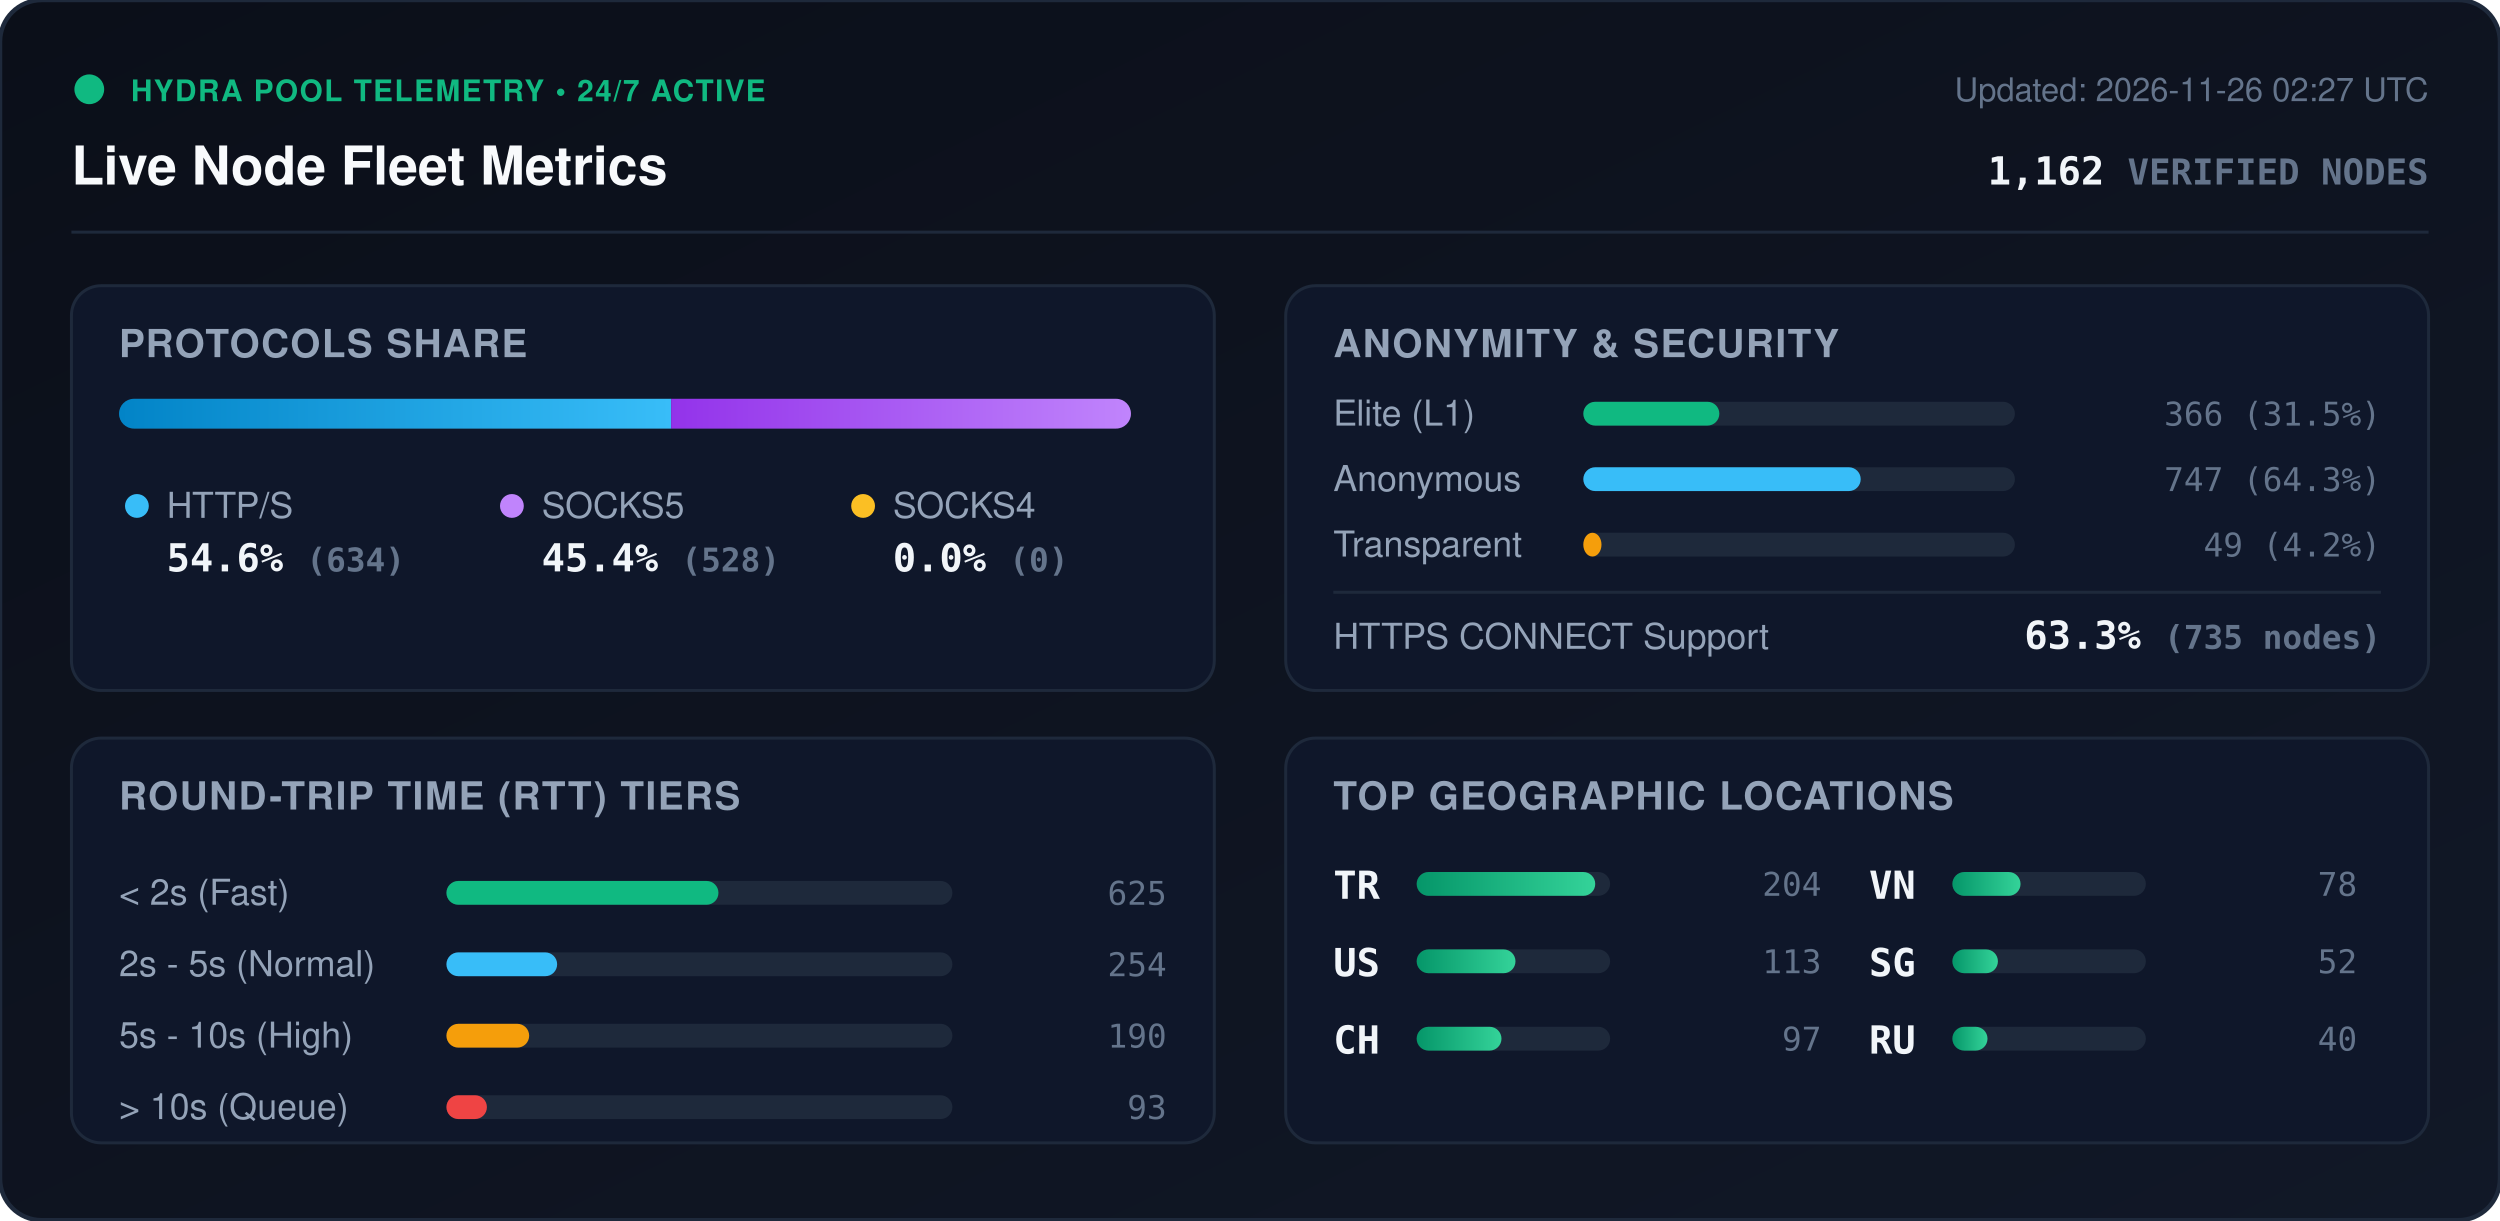
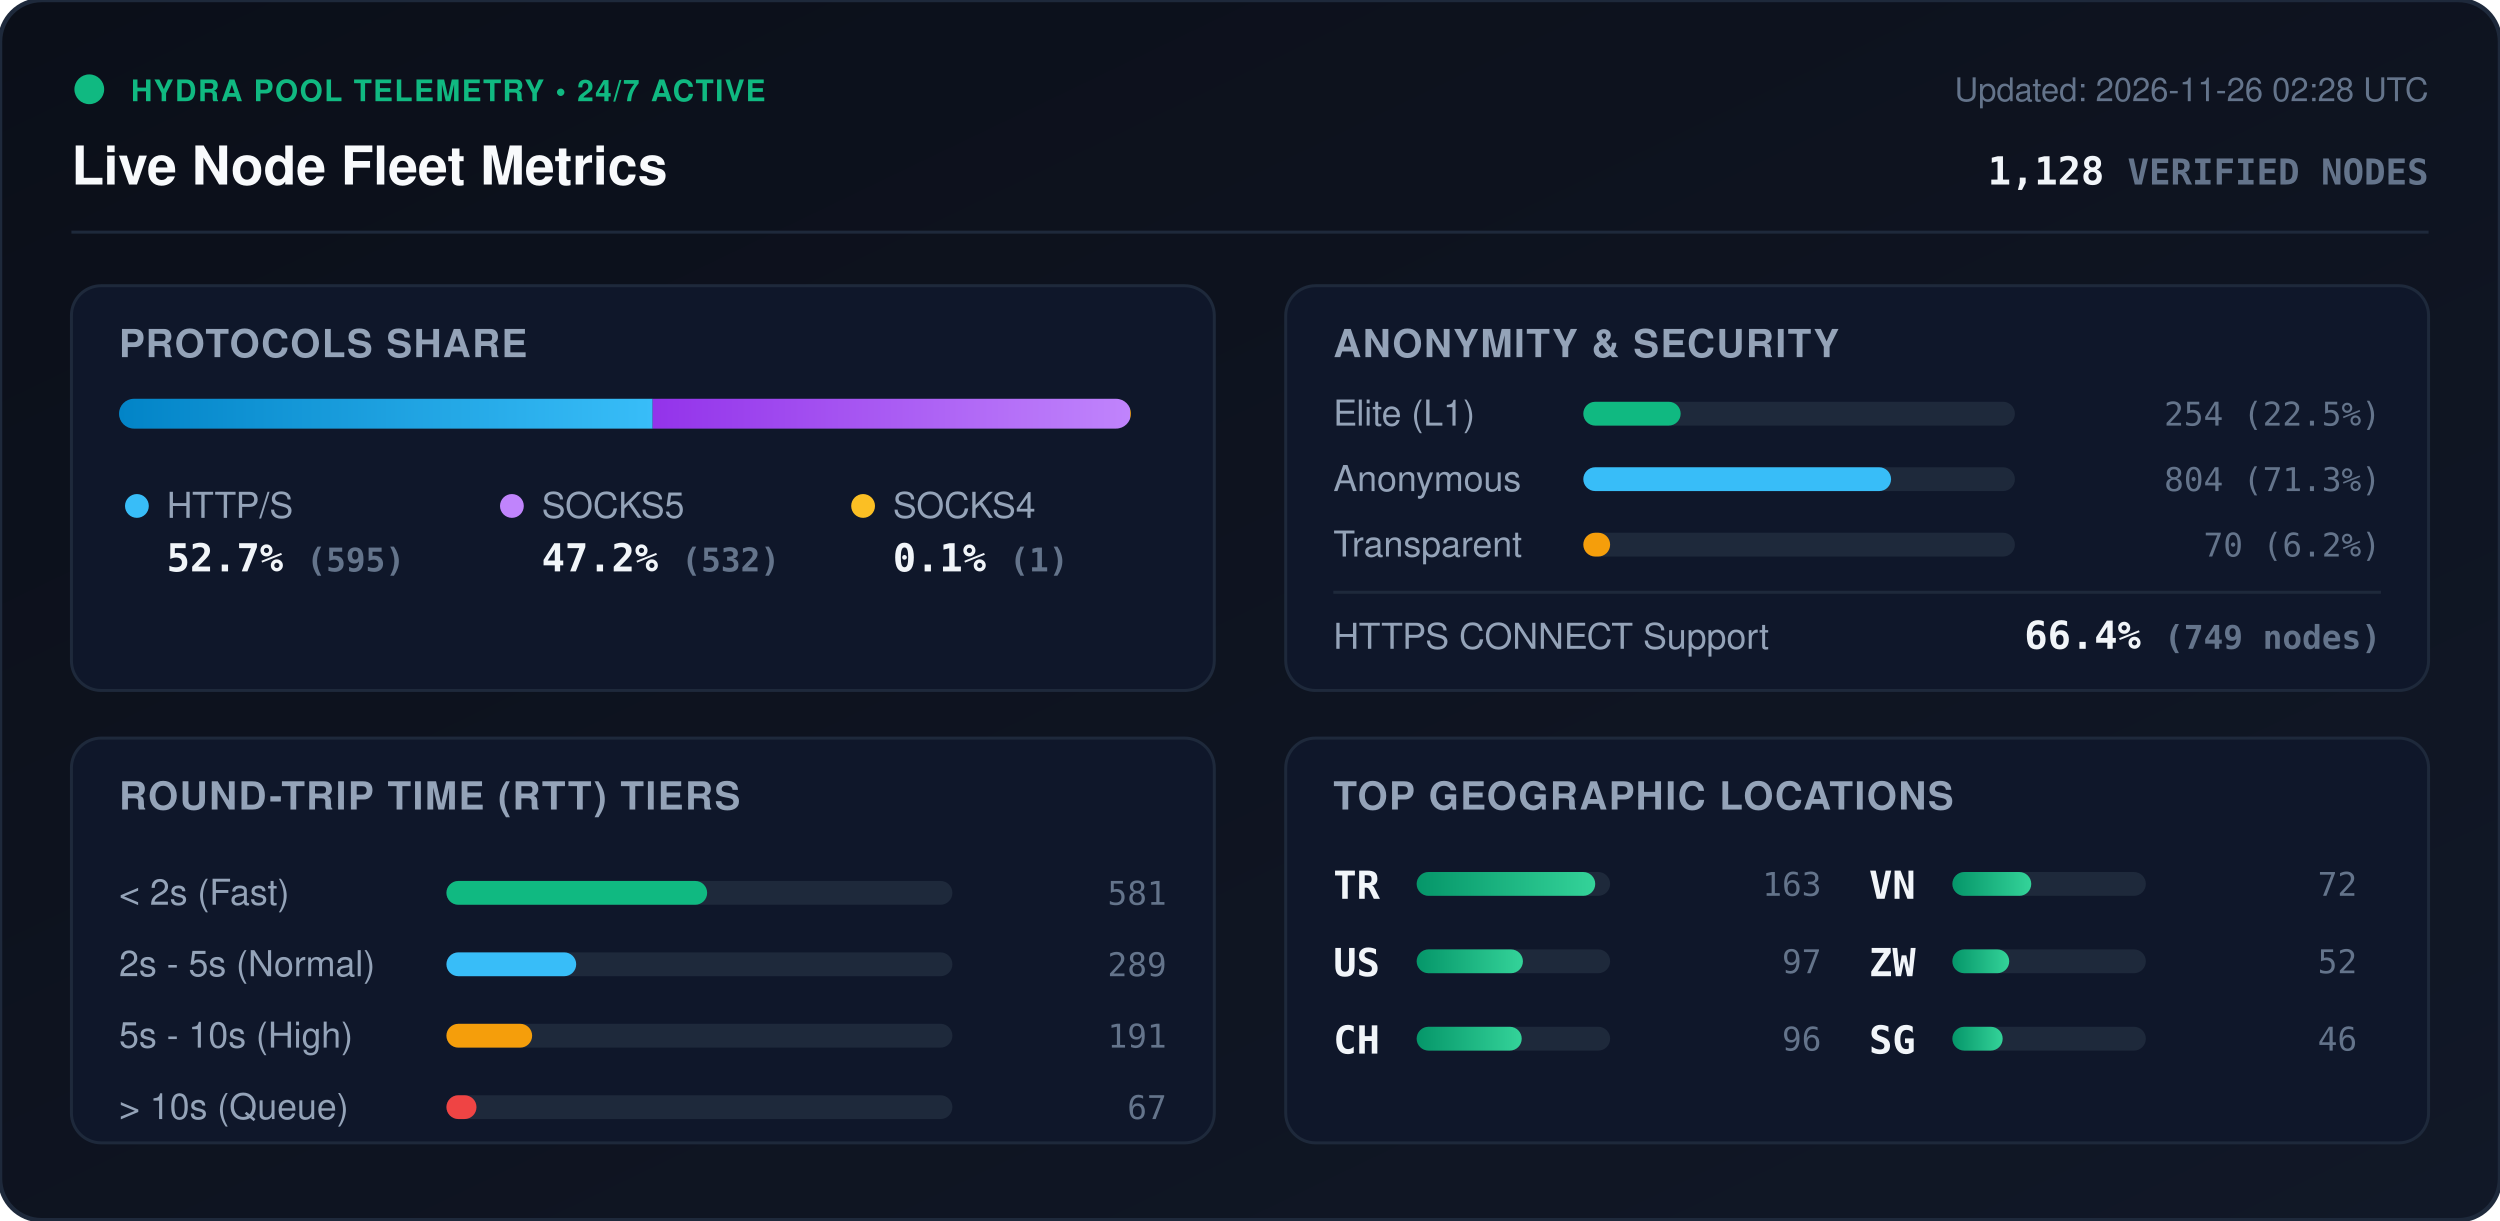
<svg xmlns="http://www.w3.org/2000/svg" viewBox="0 0 840 410" width="840" height="410" style="max-width: 100%; height: auto;">
  <defs>
    <linearGradient id="bg" x1="0%" y1="0%" x2="100%" y2="100%">
      <stop offset="0%" stop-color="#0b0f19" />
      <stop offset="100%" stop-color="#111827" />
    </linearGradient>
    <linearGradient id="bar-http" x1="0%" y1="0%" x2="100%" y2="0%">
      <stop offset="0%" stop-color="#0284c7" />
      <stop offset="100%" stop-color="#38bdf8" />
    </linearGradient>
    <linearGradient id="bar-socks5" x1="0%" y1="0%" x2="100%" y2="0%">
      <stop offset="0%" stop-color="#9333ea" />
      <stop offset="100%" stop-color="#c084fc" />
    </linearGradient>
    <linearGradient id="bar-socks4" x1="0%" y1="0%" x2="100%" y2="0%">
      <stop offset="0%" stop-color="#d97706" />
      <stop offset="100%" stop-color="#fbbf24" />
    </linearGradient>
    <linearGradient id="bar-green" x1="0%" y1="0%" x2="100%" y2="0%">
      <stop offset="0%" stop-color="#059669" />
      <stop offset="100%" stop-color="#34d399" />
    </linearGradient>
    <clipPath id="prog-track-clip">
      <rect width="340.0" height="10" rx="5" />
    </clipPath>
    <style>
      .title { font: 700 18px -apple-system, BlinkMacSystemFont, 'Segoe UI', Helvetica, Arial, sans-serif; fill: #f8fafc; }
      .sub { font: 500 11px -apple-system, BlinkMacSystemFont, 'Segoe UI', Helvetica, Arial, sans-serif; fill: #64748b; }
      .section-hdr { font: 600 13px -apple-system, BlinkMacSystemFont, 'Segoe UI', Helvetica, Arial, sans-serif; fill: #94a3b8; letter-spacing: 0.5px; }
      .metric-val { font: 700 13px -apple-system, BlinkMacSystemFont, 'Segoe UI', Helvetica, Arial, sans-serif; fill: #f1f5f9; }
      .metric-lbl { font: 500 12px -apple-system, BlinkMacSystemFont, 'Segoe UI', Helvetica, Arial, sans-serif; fill: #94a3b8; }
      .badge-txt { font: 700 10px -apple-system, BlinkMacSystemFont, 'Segoe UI', Helvetica, Arial, sans-serif; fill: #10b981; letter-spacing: 0.5px; }
      .mono { font-family: ui-monospace, SFMono-Regular, Menlo, Monaco, Consolas, monospace; }
      .pulse { animation: beacon 2s infinite ease-in-out; }
      @keyframes beacon { 0%, 100% { opacity: 1; } 50% { opacity: 0.35; } }
    </style>
  </defs>
  <rect width="840" height="410" rx="14" fill="url(#bg)" stroke="#1e293b" stroke-width="1.5" />
  <g transform="translate(24, 24)">
    <circle cx="6" cy="6" r="5" fill="#10b981" class="pulse" />
    <text x="20" y="10" class="badge-txt">HYDRA POOL TELEMETRY • 24/7 ACTIVE</text>
    <text x="0" y="38" class="title">Live Node Fleet Metrics</text>
-     <text x="792" y="10" text-anchor="end" class="sub">Updated: 2026-11-26 02:27 UTC</text>
-     <text x="792" y="38" text-anchor="end" class="metric-val mono" fill="#38bdf8">1,162 <tspan font-size="12" fill="#64748b">VERIFIED NODES</tspan>
+     <text x="792" y="10" text-anchor="end" class="sub">Updated: 2026-11-26 02:28 UTC</text>
+     <text x="792" y="38" text-anchor="end" class="metric-val mono" fill="#38bdf8">1,128 <tspan font-size="12" fill="#64748b">VERIFIED NODES</tspan>
    </text>
  </g>
  <line x1="24" y1="78" x2="816" y2="78" stroke="#1e293b" stroke-width="1" />
  <g transform="translate(24, 96)">
    <rect width="384" height="136" rx="10" fill="#0f172a" stroke="#1e293b" />
    <text x="16" y="24" class="section-hdr">PROTOCOLS SHARE</text>
    <g transform="translate(16, 38)">
      <rect width="340.0" height="10" rx="5" fill="#1e293b" />
      <g clip-path="url(#prog-track-clip)">
-         <rect x="0" width="185.5" height="10" fill="url(#bar-http)" />
-         <rect x="185.5" width="154.5" height="10" fill="url(#bar-socks5)" />
-         <rect x="340.0" width="0.0" height="10" fill="url(#bar-socks4)" />
+         <rect x="0" width="179.3" height="10" fill="url(#bar-http)" />
+         <rect x="179.3" width="160.4" height="10" fill="url(#bar-socks5)" />
+         <rect x="339.7" width="0.3" height="10" fill="url(#bar-socks4)" />
      </g>
    </g>
    <g transform="translate(16, 68)">
      <circle cx="6" cy="6" r="4" fill="#38bdf8" />
      <text x="16" y="10" class="metric-lbl">HTTP/S</text>
-       <text x="16" y="28" class="metric-val mono">54.6% <tspan font-size="11" fill="#64748b">(634)</tspan>
+       <text x="16" y="28" class="metric-val mono">52.7% <tspan font-size="11" fill="#64748b">(595)</tspan>
      </text>
      <circle cx="132" cy="6" r="4" fill="#c084fc" />
      <text x="142" y="10" class="metric-lbl">SOCKS5</text>
-       <text x="142" y="28" class="metric-val mono">45.4% <tspan font-size="11" fill="#64748b">(528)</tspan>
+       <text x="142" y="28" class="metric-val mono">47.2% <tspan font-size="11" fill="#64748b">(532)</tspan>
      </text>
      <circle cx="250" cy="6" r="4" fill="#fbbf24" />
      <text x="260" y="10" class="metric-lbl">SOCKS4</text>
-       <text x="260" y="28" class="metric-val mono">0.0% <tspan font-size="11" fill="#64748b">(0)</tspan>
+       <text x="260" y="28" class="metric-val mono">0.1% <tspan font-size="11" fill="#64748b">(1)</tspan>
      </text>
    </g>
  </g>
  <g transform="translate(432, 96)">
    <rect width="384" height="136" rx="10" fill="#0f172a" stroke="#1e293b" />
    <text x="16" y="24" class="section-hdr">ANONYMITY &amp; SECURITY</text>
    <text x="16" y="47" class="metric-lbl">Elite (L1)</text>
    <rect x="100" y="39" width="145.0" height="8" rx="4" fill="#1e293b" />
-     <rect x="100" y="39" width="45.7" height="8" rx="4" fill="#10b981" />
-     <text x="368" y="47" text-anchor="end" class="mono sub" fill="#e2e8f0">366 (31.5%)</text>
+     <rect x="100" y="39" width="32.7" height="8" rx="4" fill="#10b981" />
+     <text x="368" y="47" text-anchor="end" class="mono sub" fill="#e2e8f0">254 (22.5%)</text>
    <text x="16" y="69" class="metric-lbl">Anonymous</text>
    <rect x="100" y="61" width="145.0" height="8" rx="4" fill="#1e293b" />
-     <rect x="100" y="61" width="93.2" height="8" rx="4" fill="#38bdf8" />
-     <text x="368" y="69" text-anchor="end" class="mono sub" fill="#e2e8f0">747 (64.3%)</text>
+     <rect x="100" y="61" width="103.4" height="8" rx="4" fill="#38bdf8" />
+     <text x="368" y="69" text-anchor="end" class="mono sub" fill="#e2e8f0">804 (71.3%)</text>
    <text x="16" y="91" class="metric-lbl">Transparent</text>
    <rect x="100" y="83" width="145.0" height="8" rx="4" fill="#1e293b" />
-     <rect x="100" y="83" width="6.1" height="8" rx="4" fill="#f59e0b" />
-     <text x="368" y="91" text-anchor="end" class="mono sub" fill="#e2e8f0">49 (4.2%)</text>
+     <rect x="100" y="83" width="9.0" height="8" rx="4" fill="#f59e0b" />
+     <text x="368" y="91" text-anchor="end" class="mono sub" fill="#e2e8f0">70 (6.2%)</text>
    <line x1="16" y1="103" x2="368" y2="103" stroke="#1e293b" stroke-width="1" />
    <text x="16" y="122" class="metric-lbl">HTTPS CONNECT Support</text>
-     <text x="368" y="122" text-anchor="end" class="metric-val mono" fill="#34d399">63.3% <tspan font-size="11" fill="#64748b">(735 nodes)</tspan>
+     <text x="368" y="122" text-anchor="end" class="metric-val mono" fill="#34d399">66.4% <tspan font-size="11" fill="#64748b">(749 nodes)</tspan>
    </text>
  </g>
  <g transform="translate(24, 248)">
    <rect width="384" height="136" rx="10" fill="#0f172a" stroke="#1e293b" />
    <text x="16" y="24" class="section-hdr">ROUND-TRIP TIME (RTT) TIERS</text>
    <g transform="translate(16, 42)">
      <text x="0" y="14" class="metric-lbl">&lt; 2s (Fast)</text>
      <rect x="110" y="6" width="170" height="8" rx="4" fill="#1e293b" />
-       <rect x="110" y="6" width="91.4" height="8" rx="4" fill="#10b981" />
-       <text x="352" y="14" text-anchor="end" class="mono sub">625</text>
+       <rect x="110" y="6" width="87.6" height="8" rx="4" fill="#10b981" />
+       <text x="352" y="14" text-anchor="end" class="mono sub">581</text>
      <text x="0" y="38" class="metric-lbl">2s - 5s (Normal)</text>
      <rect x="110" y="30" width="170" height="8" rx="4" fill="#1e293b" />
-       <rect x="110" y="30" width="37.2" height="8" rx="4" fill="#38bdf8" />
-       <text x="352" y="38" text-anchor="end" class="mono sub">254</text>
+       <rect x="110" y="30" width="43.6" height="8" rx="4" fill="#38bdf8" />
+       <text x="352" y="38" text-anchor="end" class="mono sub">289</text>
      <text x="0" y="62" class="metric-lbl">5s - 10s (High)</text>
      <rect x="110" y="54" width="170" height="8" rx="4" fill="#1e293b" />
-       <rect x="110" y="54" width="27.8" height="8" rx="4" fill="#f59e0b" />
-       <text x="352" y="62" text-anchor="end" class="mono sub">190</text>
+       <rect x="110" y="54" width="28.8" height="8" rx="4" fill="#f59e0b" />
+       <text x="352" y="62" text-anchor="end" class="mono sub">191</text>
      <text x="0" y="86" class="metric-lbl">&gt; 10s (Queue)</text>
      <rect x="110" y="78" width="170" height="8" rx="4" fill="#1e293b" />
-       <rect x="110" y="78" width="13.6" height="8" rx="4" fill="#ef4444" />
-       <text x="352" y="86" text-anchor="end" class="mono sub">93</text>
+       <rect x="110" y="78" width="10.1" height="8" rx="4" fill="#ef4444" />
+       <text x="352" y="86" text-anchor="end" class="mono sub">67</text>
    </g>
  </g>
  <g transform="translate(432, 248)">
    <rect width="384" height="136" rx="10" fill="#0f172a" stroke="#1e293b" />
    <text x="16" y="24" class="section-hdr">TOP GEOGRAPHIC LOCATIONS</text>
    <g transform="translate(16, 42)">
      <g transform="translate(0, 0)">
        <text x="0" y="12" class="mono metric-val" font-size="12">TR</text>
        <rect x="28" y="3" width="65" height="8" rx="4" fill="#1e293b" />
        <rect x="28" y="3" width="60.0" height="8" rx="4" fill="url(#bar-green)" />
-         <text x="164" y="11" text-anchor="end" class="mono sub">204</text>
+         <text x="164" y="11" text-anchor="end" class="mono sub">163</text>
      </g>
      <g transform="translate(0, 26)">
        <text x="0" y="12" class="mono metric-val" font-size="12">US</text>
        <rect x="28" y="3" width="65" height="8" rx="4" fill="#1e293b" />
-         <rect x="28" y="3" width="33.2" height="8" rx="4" fill="url(#bar-green)" />
-         <text x="164" y="11" text-anchor="end" class="mono sub">113</text>
+         <rect x="28" y="3" width="35.7" height="8" rx="4" fill="url(#bar-green)" />
+         <text x="164" y="11" text-anchor="end" class="mono sub">97</text>
      </g>
      <g transform="translate(0, 52)">
        <text x="0" y="12" class="mono metric-val" font-size="12">CH</text>
        <rect x="28" y="3" width="65" height="8" rx="4" fill="#1e293b" />
-         <rect x="28" y="3" width="28.5" height="8" rx="4" fill="url(#bar-green)" />
-         <text x="164" y="11" text-anchor="end" class="mono sub">97</text>
+         <rect x="28" y="3" width="35.3" height="8" rx="4" fill="url(#bar-green)" />
+         <text x="164" y="11" text-anchor="end" class="mono sub">96</text>
      </g>
      <g transform="translate(180, 0)">
        <text x="0" y="12" class="mono metric-val" font-size="12">VN</text>
        <rect x="28" y="3" width="65" height="8" rx="4" fill="#1e293b" />
-         <rect x="28" y="3" width="22.9" height="8" rx="4" fill="url(#bar-green)" />
-         <text x="164" y="11" text-anchor="end" class="mono sub">78</text>
+         <rect x="28" y="3" width="26.5" height="8" rx="4" fill="url(#bar-green)" />
+         <text x="164" y="11" text-anchor="end" class="mono sub">72</text>
      </g>
      <g transform="translate(180, 26)">
-         <text x="0" y="12" class="mono metric-val" font-size="12">SG</text>
+         <text x="0" y="12" class="mono metric-val" font-size="12">ZW</text>
        <rect x="28" y="3" width="65" height="8" rx="4" fill="#1e293b" />
-         <rect x="28" y="3" width="15.3" height="8" rx="4" fill="url(#bar-green)" />
+         <rect x="28" y="3" width="19.1" height="8" rx="4" fill="url(#bar-green)" />
        <text x="164" y="11" text-anchor="end" class="mono sub">52</text>
      </g>
      <g transform="translate(180, 52)">
-         <text x="0" y="12" class="mono metric-val" font-size="12">RU</text>
+         <text x="0" y="12" class="mono metric-val" font-size="12">SG</text>
        <rect x="28" y="3" width="65" height="8" rx="4" fill="#1e293b" />
-         <rect x="28" y="3" width="11.8" height="8" rx="4" fill="url(#bar-green)" />
-         <text x="164" y="11" text-anchor="end" class="mono sub">40</text>
+         <rect x="28" y="3" width="16.9" height="8" rx="4" fill="url(#bar-green)" />
+         <text x="164" y="11" text-anchor="end" class="mono sub">46</text>
      </g>
    </g>
  </g>
</svg>
